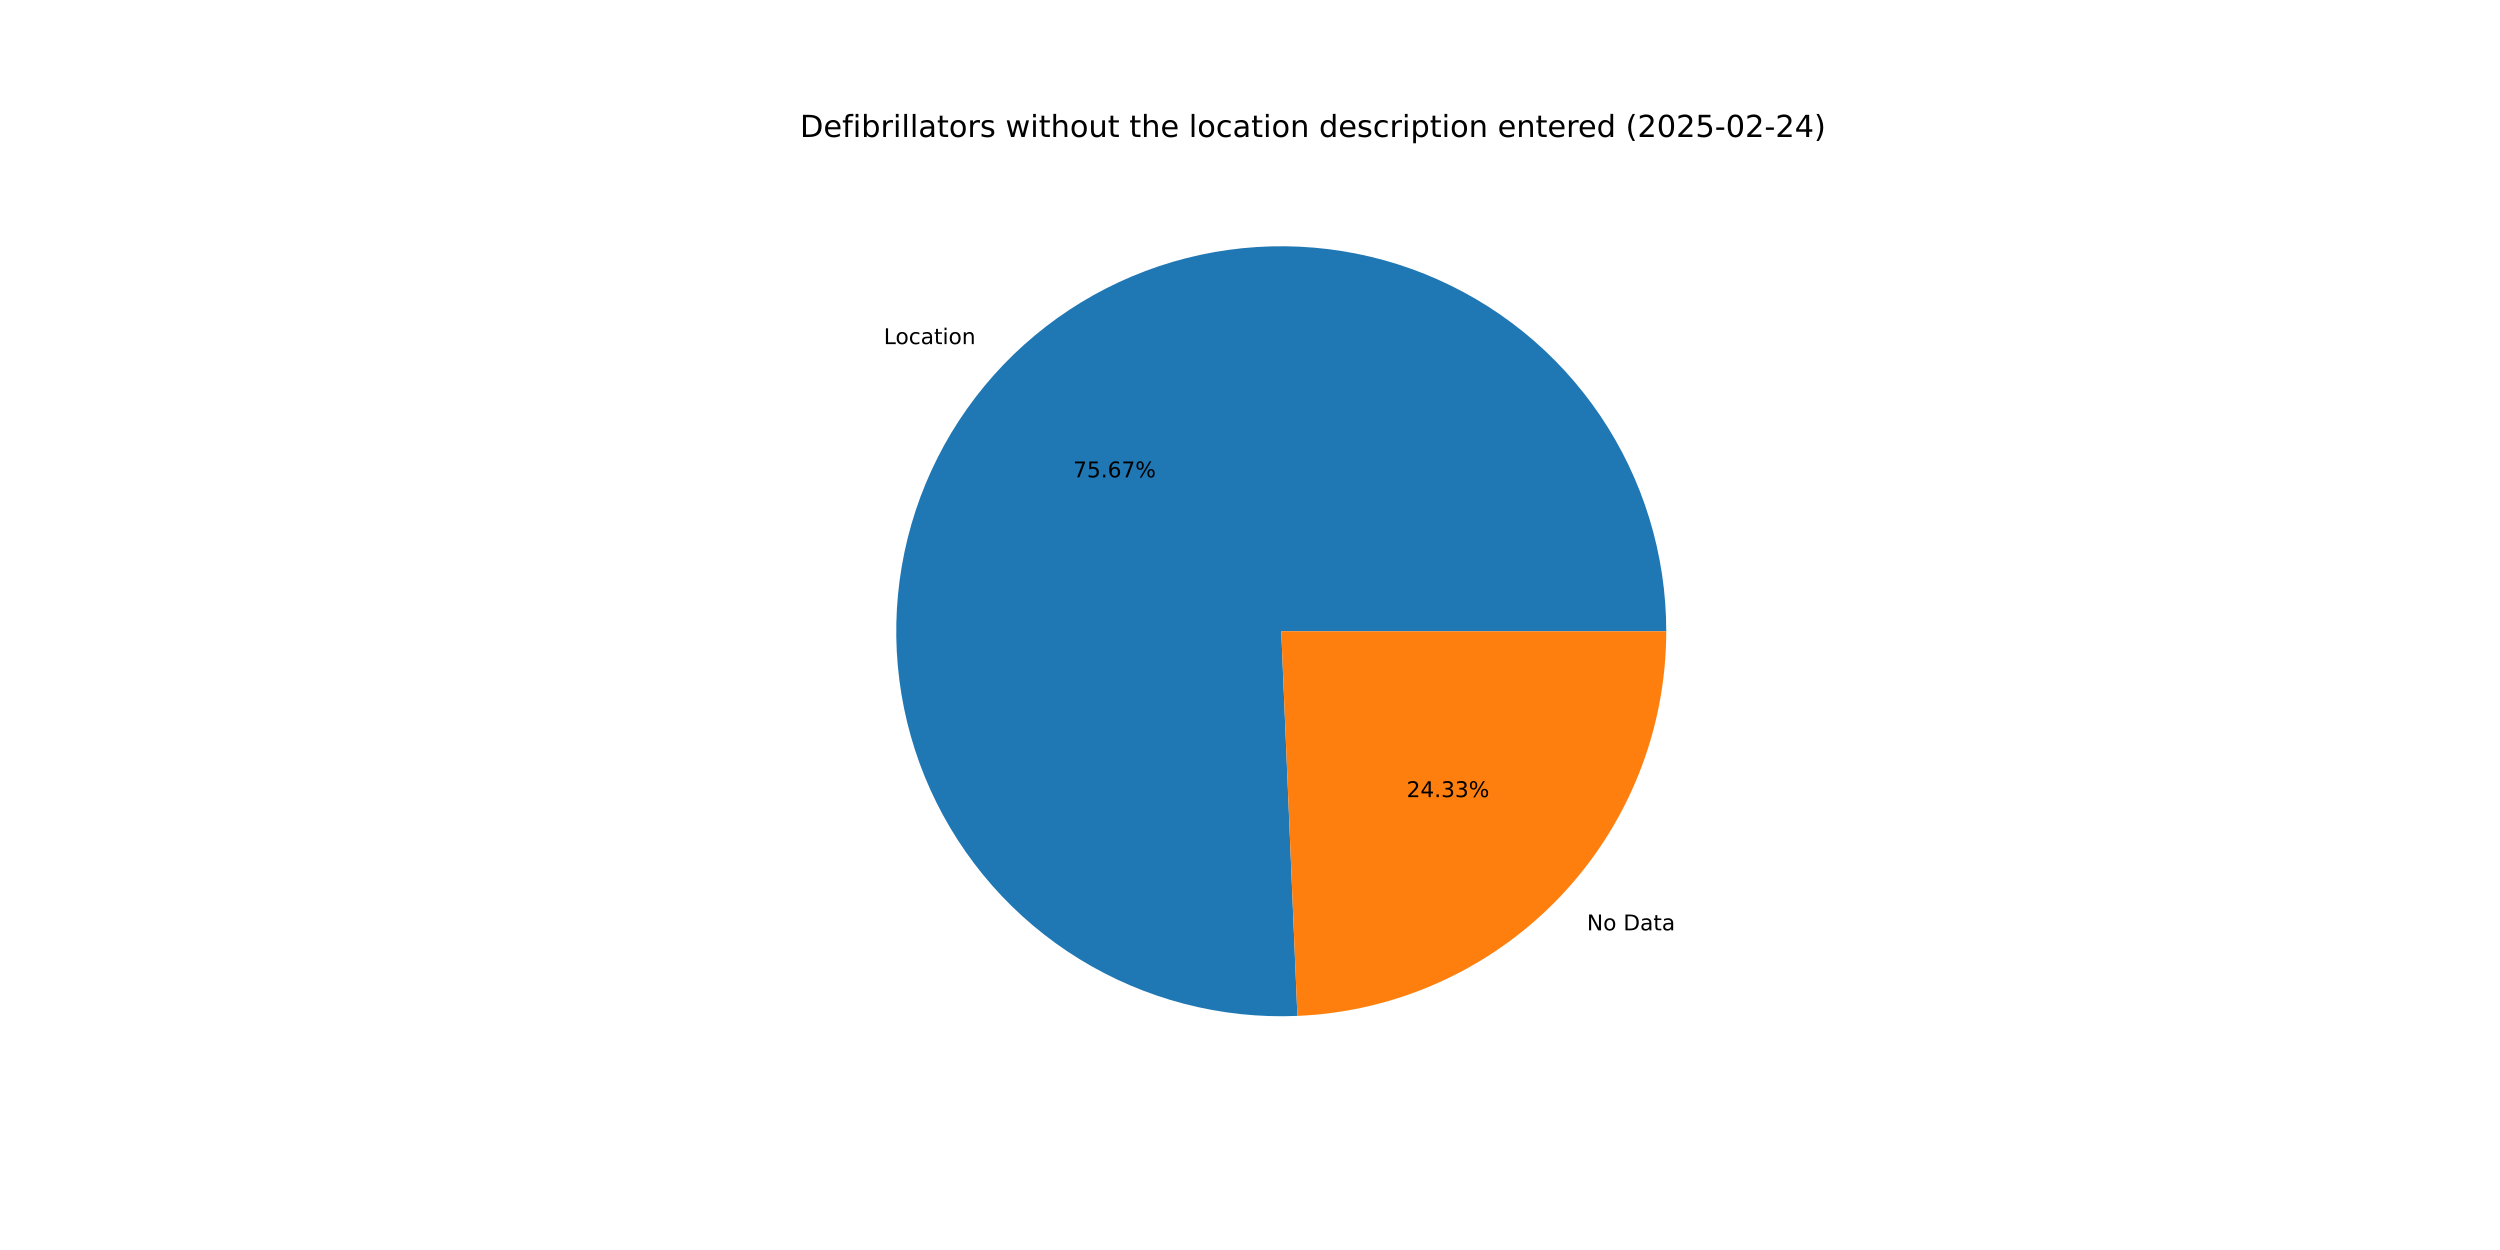
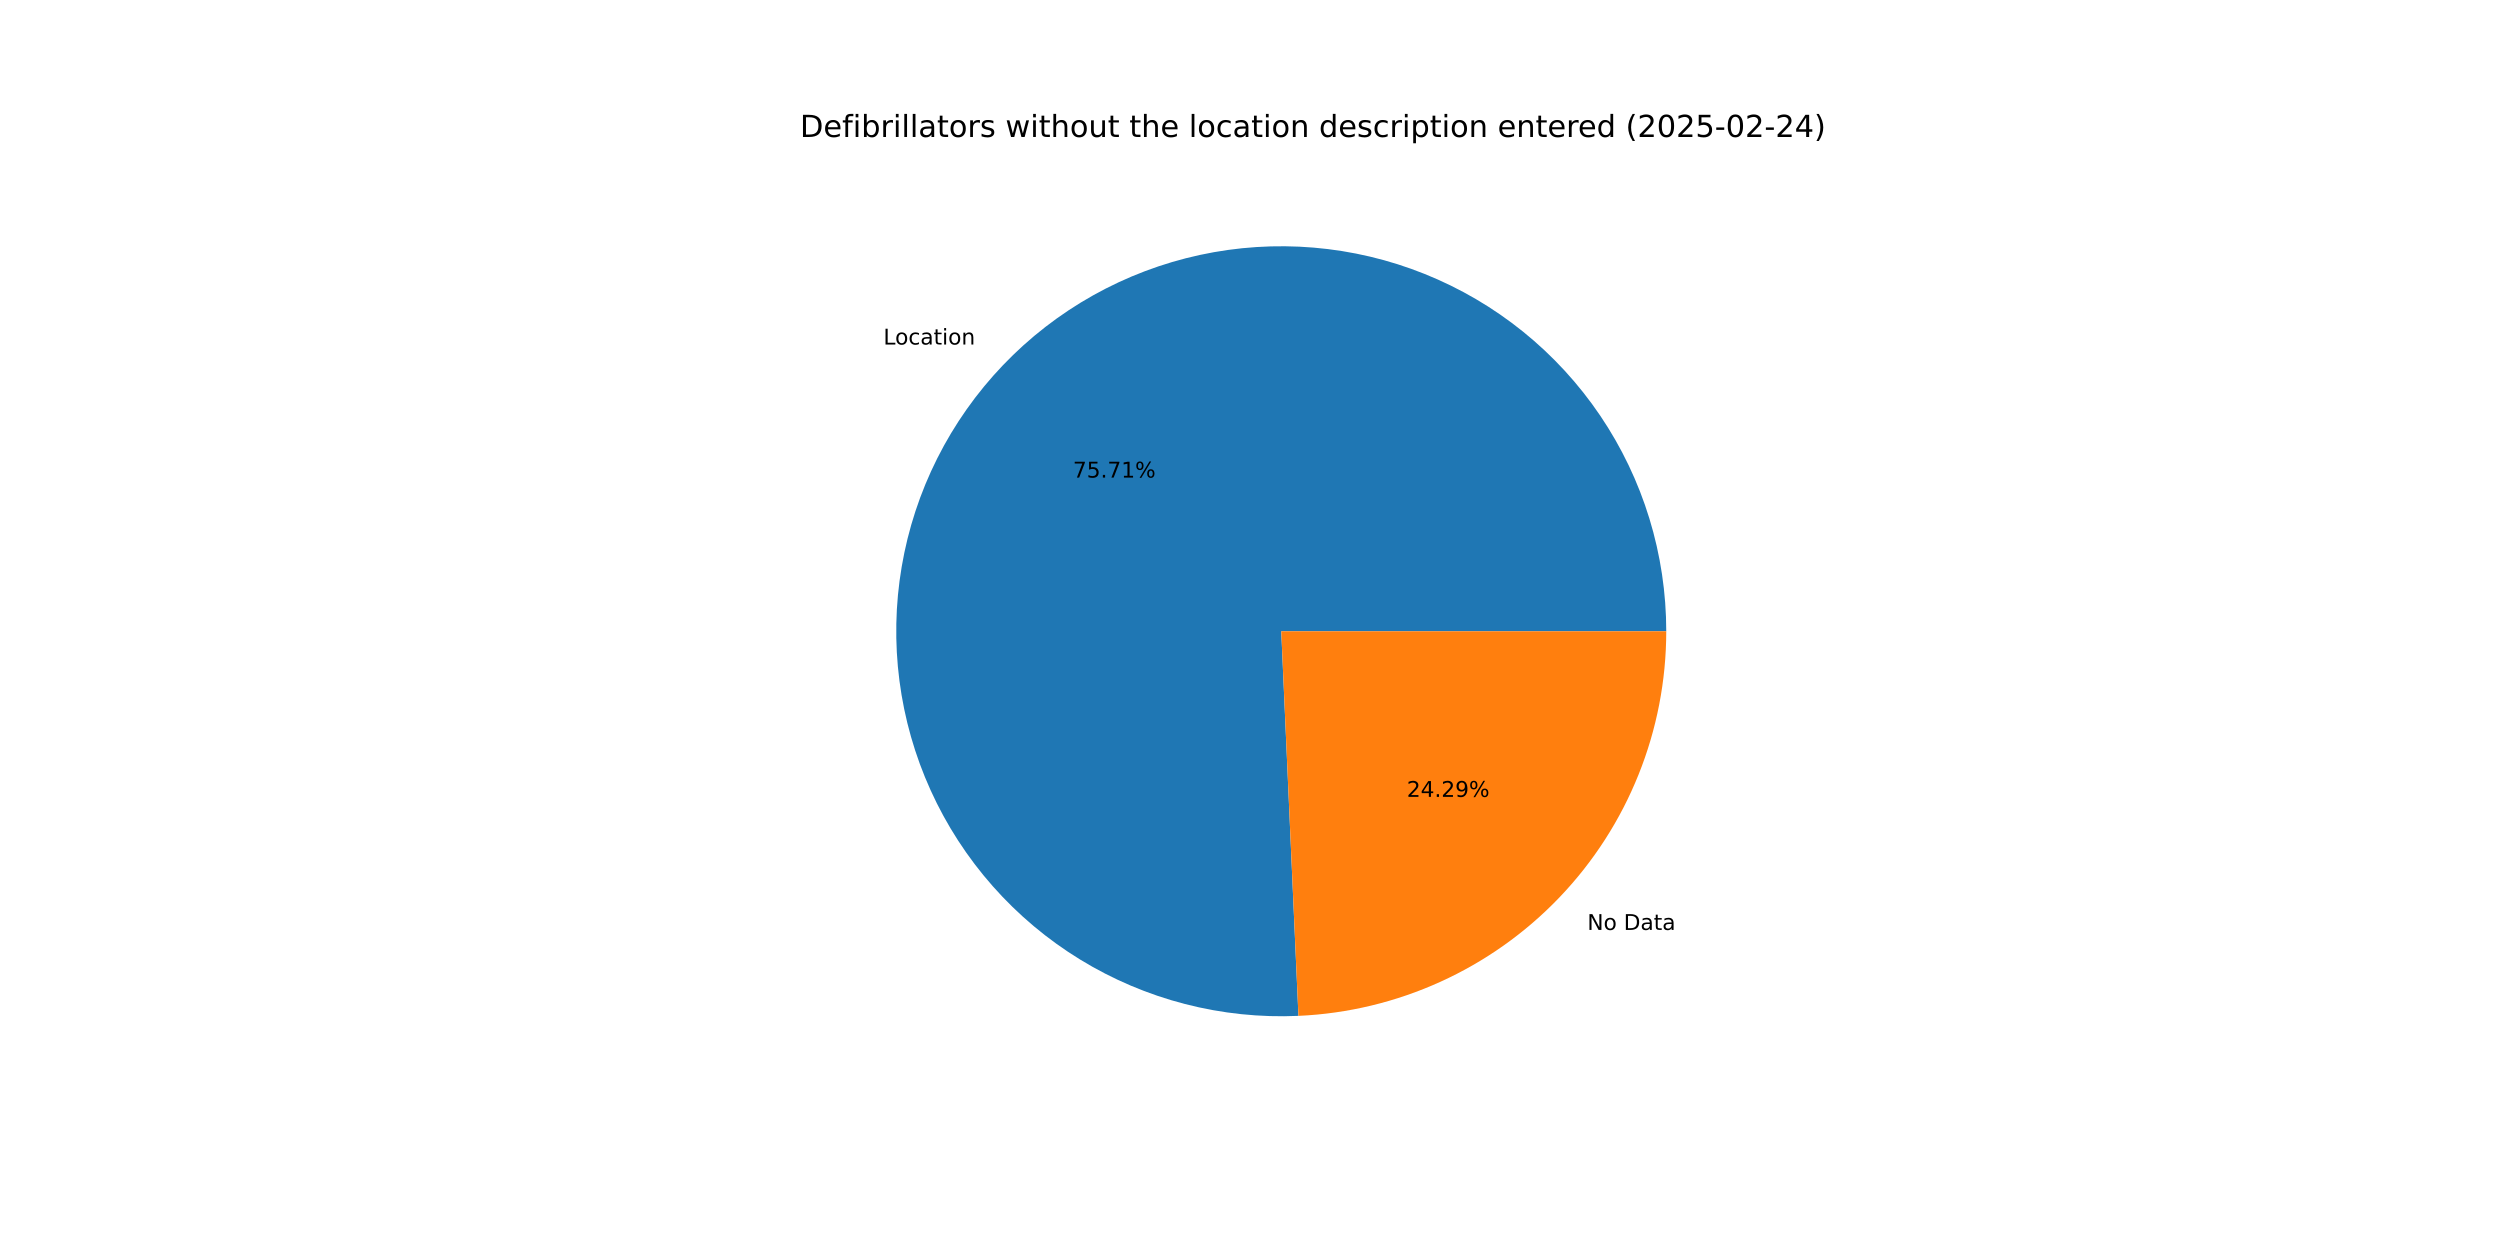
<svg xmlns="http://www.w3.org/2000/svg" xmlns:xlink="http://www.w3.org/1999/xlink" width="1152pt" height="576pt" viewBox="0 0 1152 576" version="1.1">
  <defs>
    <style type="text/css">*{stroke-linejoin: round; stroke-linecap: butt}</style>
  </defs>
  <g id="figure_1">
    <g id="patch_1">
      <path d="M 0 576  L 1152 576  L 1152 0  L 0 0  z " style="fill: #ffffff" />
    </g>
    <g id="axes_1">
      <g id="patch_2">
-         <path d="M 767.808 290.88  C 767.808 273.276 765.188 255.769 760.033 238.936  C 754.879 222.104 747.248 206.131 737.391 191.546  C 727.534 176.96 715.56 163.922 701.865 152.861  C 688.169 141.8 672.903 132.84 656.569 126.274  C 640.235 119.708 623.015 115.609 605.474 114.114  C 587.933 112.618 570.267 113.741 553.058 117.447  C 535.848 121.152 519.285 127.399 503.914 135.981  C 488.544 144.563 474.535 155.385 462.351 168.091  C 450.167 180.798 439.941 195.247 432.011 210.964  C 424.081 226.681 418.534 243.491 415.554 260.841  C 412.573 278.191 412.191 295.889 414.421 313.351  C 416.651 330.814 421.467 347.847 428.712 363.892  C 435.957 379.936 445.55 394.813 457.175 408.033  C 468.8 421.253 482.329 432.669 497.315 441.906  C 512.301 451.143 528.579 458.098 545.614 462.542  C 562.648 466.986 580.249 468.87 597.837 468.132  L 590.4 290.88  z " style="fill: #1f77b4" />
+         <path d="M 767.808 290.88  C 767.808 273.266 765.185 255.749 760.024 238.907  C 754.864 222.066 747.224 206.086 737.357 191.495  C 727.489 176.904 715.503 163.864 701.794 152.804  C 688.085 141.744 672.805 132.787 656.457 126.229  C 640.109 119.67 622.875 115.582 605.323 114.101  C 587.771 112.619 570.096 113.76 552.88 117.485  C 535.664 121.21 519.099 127.479 503.729 136.084  C 488.36 144.689 474.358 155.536 462.184 168.266  C 450.01 180.996 439.799 195.469 431.889 211.207  C 423.978 226.945 418.456 243.774 415.503 261.139  C 412.55 278.504 412.199 296.213 414.463 313.681  C 416.727 331.149 421.58 348.183 428.862 364.222  C 436.144 380.261 445.774 395.126 457.435 408.328  C 469.096 421.529 482.659 432.921 497.676 442.127  C 512.693 451.334 528.997 458.253 546.052 462.656  C 563.108 467.059 580.724 468.898 598.321 468.111  L 590.4 290.88  z " style="fill: #1f77b4" />
      </g>
      <g id="patch_3">
-         <path d="M 597.837 468.132  C 643.545 466.214 686.785 446.689 718.449 413.669  C 750.112 380.649 767.808 336.628 767.808 290.88  L 590.4 290.88  z " style="fill: #ff7f0e" />
+         <path d="M 598.321 468.111  C 643.94 466.072 687.055 446.497 718.616 413.494  C 750.177 380.491 767.808 336.545 767.808 290.88  L 590.4 290.88  z " style="fill: #ff7f0e" />
      </g>
      <g id="matplotlib.axis_1" />
      <g id="matplotlib.axis_2" />
      <g id="text_1">
-         <g transform="translate(407.2493 158.5718) scale(0.1 -0.1)">
+         <g transform="translate(407.0653 158.7639) scale(0.1 -0.1)">
          <defs>
            <path id="DejaVuSans-4c" d="M 628 4666  L 1259 4666  L 1259 531  L 3531 531  L 3531 0  L 628 0  L 628 4666  z " transform="scale(0.015625)" />
            <path id="DejaVuSans-6f" d="M 1959 3097  Q 1497 3097 1228 2736  Q 959 2375 959 1747  Q 959 1119 1226 758  Q 1494 397 1959 397  Q 2419 397 2687 759  Q 2956 1122 2956 1747  Q 2956 2369 2687 2733  Q 2419 3097 1959 3097  z M 1959 3584  Q 2709 3584 3137 3096  Q 3566 2609 3566 1747  Q 3566 888 3137 398  Q 2709 -91 1959 -91  Q 1206 -91 779 398  Q 353 888 353 1747  Q 353 2609 779 3096  Q 1206 3584 1959 3584  z " transform="scale(0.015625)" />
            <path id="DejaVuSans-63" d="M 3122 3366  L 3122 2828  Q 2878 2963 2633 3030  Q 2388 3097 2138 3097  Q 1578 3097 1268 2742  Q 959 2388 959 1747  Q 959 1106 1268 751  Q 1578 397 2138 397  Q 2388 397 2633 464  Q 2878 531 3122 666  L 3122 134  Q 2881 22 2623 -34  Q 2366 -91 2075 -91  Q 1284 -91 818 406  Q 353 903 353 1747  Q 353 2603 823 3093  Q 1294 3584 2113 3584  Q 2378 3584 2631 3529  Q 2884 3475 3122 3366  z " transform="scale(0.015625)" />
            <path id="DejaVuSans-61" d="M 2194 1759  Q 1497 1759 1228 1600  Q 959 1441 959 1056  Q 959 750 1161 570  Q 1363 391 1709 391  Q 2188 391 2477 730  Q 2766 1069 2766 1631  L 2766 1759  L 2194 1759  z M 3341 1997  L 3341 0  L 2766 0  L 2766 531  Q 2569 213 2275 61  Q 1981 -91 1556 -91  Q 1019 -91 701 211  Q 384 513 384 1019  Q 384 1609 779 1909  Q 1175 2209 1959 2209  L 2766 2209  L 2766 2266  Q 2766 2663 2505 2880  Q 2244 3097 1772 3097  Q 1472 3097 1187 3025  Q 903 2953 641 2809  L 641 3341  Q 956 3463 1253 3523  Q 1550 3584 1831 3584  Q 2591 3584 2966 3190  Q 3341 2797 3341 1997  z " transform="scale(0.015625)" />
            <path id="DejaVuSans-74" d="M 1172 4494  L 1172 3500  L 2356 3500  L 2356 3053  L 1172 3053  L 1172 1153  Q 1172 725 1289 603  Q 1406 481 1766 481  L 2356 481  L 2356 0  L 1766 0  Q 1100 0 847 248  Q 594 497 594 1153  L 594 3053  L 172 3053  L 172 3500  L 594 3500  L 594 4494  L 1172 4494  z " transform="scale(0.015625)" />
            <path id="DejaVuSans-69" d="M 603 3500  L 1178 3500  L 1178 0  L 603 0  L 603 3500  z M 603 4863  L 1178 4863  L 1178 4134  L 603 4134  L 603 4863  z " transform="scale(0.015625)" />
            <path id="DejaVuSans-6e" d="M 3513 2113  L 3513 0  L 2938 0  L 2938 2094  Q 2938 2591 2744 2837  Q 2550 3084 2163 3084  Q 1697 3084 1428 2787  Q 1159 2491 1159 1978  L 1159 0  L 581 0  L 581 3500  L 1159 3500  L 1159 2956  Q 1366 3272 1645 3428  Q 1925 3584 2291 3584  Q 2894 3584 3203 3211  Q 3513 2838 3513 2113  z " transform="scale(0.015625)" />
          </defs>
          <use xlink:href="#DejaVuSans-4c" />
          <use xlink:href="#DejaVuSans-6f" x="53.963" />
          <use xlink:href="#DejaVuSans-63" x="115.145" />
          <use xlink:href="#DejaVuSans-61" x="170.125" />
          <use xlink:href="#DejaVuSans-74" x="231.404" />
          <use xlink:href="#DejaVuSans-69" x="270.613" />
          <use xlink:href="#DejaVuSans-6f" x="298.396" />
          <use xlink:href="#DejaVuSans-6e" x="359.578" />
        </g>
      </g>
      <g id="text_2">
-         <g transform="translate(494.5058 219.9661) scale(0.1 -0.1)">
+         <g transform="translate(494.4055 220.0709) scale(0.1 -0.1)">
          <defs>
            <path id="DejaVuSans-37" d="M 525 4666  L 3525 4666  L 3525 4397  L 1831 0  L 1172 0  L 2766 4134  L 525 4134  L 525 4666  z " transform="scale(0.015625)" />
            <path id="DejaVuSans-35" d="M 691 4666  L 3169 4666  L 3169 4134  L 1269 4134  L 1269 2991  Q 1406 3038 1543 3061  Q 1681 3084 1819 3084  Q 2600 3084 3056 2656  Q 3513 2228 3513 1497  Q 3513 744 3044 326  Q 2575 -91 1722 -91  Q 1428 -91 1123 -41  Q 819 9 494 109  L 494 744  Q 775 591 1075 516  Q 1375 441 1709 441  Q 2250 441 2565 725  Q 2881 1009 2881 1497  Q 2881 1984 2565 2268  Q 2250 2553 1709 2553  Q 1456 2553 1204 2497  Q 953 2441 691 2322  L 691 4666  z " transform="scale(0.015625)" />
            <path id="DejaVuSans-2e" d="M 684 794  L 1344 794  L 1344 0  L 684 0  L 684 794  z " transform="scale(0.015625)" />
-             <path id="DejaVuSans-36" d="M 2113 2584  Q 1688 2584 1439 2293  Q 1191 2003 1191 1497  Q 1191 994 1439 701  Q 1688 409 2113 409  Q 2538 409 2786 701  Q 3034 994 3034 1497  Q 3034 2003 2786 2293  Q 2538 2584 2113 2584  z M 3366 4563  L 3366 3988  Q 3128 4100 2886 4159  Q 2644 4219 2406 4219  Q 1781 4219 1451 3797  Q 1122 3375 1075 2522  Q 1259 2794 1537 2939  Q 1816 3084 2150 3084  Q 2853 3084 3261 2657  Q 3669 2231 3669 1497  Q 3669 778 3244 343  Q 2819 -91 2113 -91  Q 1303 -91 875 529  Q 447 1150 447 2328  Q 447 3434 972 4092  Q 1497 4750 2381 4750  Q 2619 4750 2861 4703  Q 3103 4656 3366 4563  z " transform="scale(0.015625)" />
+             <path id="DejaVuSans-31" d="M 794 531  L 1825 531  L 1825 4091  L 703 3866  L 703 4441  L 1819 4666  L 2450 4666  L 2450 531  L 3481 531  L 3481 0  L 794 0  L 794 531  z " transform="scale(0.015625)" />
            <path id="DejaVuSans-25" d="M 4653 2053  Q 4381 2053 4226 1822  Q 4072 1591 4072 1178  Q 4072 772 4226 539  Q 4381 306 4653 306  Q 4919 306 5073 539  Q 5228 772 5228 1178  Q 5228 1588 5073 1820  Q 4919 2053 4653 2053  z M 4653 2450  Q 5147 2450 5437 2106  Q 5728 1763 5728 1178  Q 5728 594 5436 251  Q 5144 -91 4653 -91  Q 4153 -91 3862 251  Q 3572 594 3572 1178  Q 3572 1766 3864 2108  Q 4156 2450 4653 2450  z M 1428 4353  Q 1159 4353 1004 4120  Q 850 3888 850 3481  Q 850 3069 1003 2837  Q 1156 2606 1428 2606  Q 1700 2606 1854 2837  Q 2009 3069 2009 3481  Q 2009 3884 1853 4118  Q 1697 4353 1428 4353  z M 4250 4750  L 4750 4750  L 1831 -91  L 1331 -91  L 4250 4750  z M 1428 4750  Q 1922 4750 2215 4408  Q 2509 4066 2509 3481  Q 2509 2891 2217 2550  Q 1925 2209 1428 2209  Q 931 2209 642 2551  Q 353 2894 353 3481  Q 353 4063 643 4406  Q 934 4750 1428 4750  z " transform="scale(0.015625)" />
          </defs>
          <use xlink:href="#DejaVuSans-37" />
          <use xlink:href="#DejaVuSans-35" x="63.623" />
          <use xlink:href="#DejaVuSans-2e" x="127.246" />
-           <use xlink:href="#DejaVuSans-36" x="159.033" />
-           <use xlink:href="#DejaVuSans-37" x="222.656" />
+           <use xlink:href="#DejaVuSans-37" x="159.033" />
+           <use xlink:href="#DejaVuSans-31" x="222.656" />
          <use xlink:href="#DejaVuSans-25" x="286.279" />
        </g>
      </g>
      <g id="text_3">
-         <g transform="translate(731.2538 428.707) scale(0.1 -0.1)">
+         <g transform="translate(731.4378 428.5148) scale(0.1 -0.1)">
          <defs>
            <path id="DejaVuSans-4e" d="M 628 4666  L 1478 4666  L 3547 763  L 3547 4666  L 4159 4666  L 4159 0  L 3309 0  L 1241 3903  L 1241 0  L 628 0  L 628 4666  z " transform="scale(0.015625)" />
            <path id="DejaVuSans-20" transform="scale(0.015625)" />
            <path id="DejaVuSans-44" d="M 1259 4147  L 1259 519  L 2022 519  Q 2988 519 3436 956  Q 3884 1394 3884 2338  Q 3884 3275 3436 3711  Q 2988 4147 2022 4147  L 1259 4147  z M 628 4666  L 1925 4666  Q 3281 4666 3915 4102  Q 4550 3538 4550 2338  Q 4550 1131 3912 565  Q 3275 0 1925 0  L 628 0  L 628 4666  z " transform="scale(0.015625)" />
          </defs>
          <use xlink:href="#DejaVuSans-4e" />
          <use xlink:href="#DejaVuSans-6f" x="74.805" />
          <use xlink:href="#DejaVuSans-20" x="135.986" />
          <use xlink:href="#DejaVuSans-44" x="167.773" />
          <use xlink:href="#DejaVuSans-61" x="244.775" />
          <use xlink:href="#DejaVuSans-74" x="306.055" />
          <use xlink:href="#DejaVuSans-61" x="345.264" />
        </g>
      </g>
      <g id="text_4">
-         <g transform="translate(648.1645 367.3126) scale(0.1 -0.1)">
+         <g transform="translate(648.2649 367.2078) scale(0.1 -0.1)">
          <defs>
            <path id="DejaVuSans-32" d="M 1228 531  L 3431 531  L 3431 0  L 469 0  L 469 531  Q 828 903 1448 1529  Q 2069 2156 2228 2338  Q 2531 2678 2651 2914  Q 2772 3150 2772 3378  Q 2772 3750 2511 3984  Q 2250 4219 1831 4219  Q 1534 4219 1204 4116  Q 875 4013 500 3803  L 500 4441  Q 881 4594 1212 4672  Q 1544 4750 1819 4750  Q 2544 4750 2975 4387  Q 3406 4025 3406 3419  Q 3406 3131 3298 2873  Q 3191 2616 2906 2266  Q 2828 2175 2409 1742  Q 1991 1309 1228 531  z " transform="scale(0.015625)" />
            <path id="DejaVuSans-34" d="M 2419 4116  L 825 1625  L 2419 1625  L 2419 4116  z M 2253 4666  L 3047 4666  L 3047 1625  L 3713 1625  L 3713 1100  L 3047 1100  L 3047 0  L 2419 0  L 2419 1100  L 313 1100  L 313 1709  L 2253 4666  z " transform="scale(0.015625)" />
-             <path id="DejaVuSans-33" d="M 2597 2516  Q 3050 2419 3304 2112  Q 3559 1806 3559 1356  Q 3559 666 3084 287  Q 2609 -91 1734 -91  Q 1441 -91 1130 -33  Q 819 25 488 141  L 488 750  Q 750 597 1062 519  Q 1375 441 1716 441  Q 2309 441 2620 675  Q 2931 909 2931 1356  Q 2931 1769 2642 2001  Q 2353 2234 1838 2234  L 1294 2234  L 1294 2753  L 1863 2753  Q 2328 2753 2575 2939  Q 2822 3125 2822 3475  Q 2822 3834 2567 4026  Q 2313 4219 1838 4219  Q 1578 4219 1281 4162  Q 984 4106 628 3988  L 628 4550  Q 988 4650 1302 4700  Q 1616 4750 1894 4750  Q 2613 4750 3031 4423  Q 3450 4097 3450 3541  Q 3450 3153 3228 2886  Q 3006 2619 2597 2516  z " transform="scale(0.015625)" />
+             <path id="DejaVuSans-39" d="M 703 97  L 703 672  Q 941 559 1184 500  Q 1428 441 1663 441  Q 2288 441 2617 861  Q 2947 1281 2994 2138  Q 2813 1869 2534 1725  Q 2256 1581 1919 1581  Q 1219 1581 811 2004  Q 403 2428 403 3163  Q 403 3881 828 4315  Q 1253 4750 1959 4750  Q 2769 4750 3195 4129  Q 3622 3509 3622 2328  Q 3622 1225 3098 567  Q 2575 -91 1691 -91  Q 1453 -91 1209 -44  Q 966 3 703 97  z M 1959 2075  Q 2384 2075 2632 2365  Q 2881 2656 2881 3163  Q 2881 3666 2632 3958  Q 2384 4250 1959 4250  Q 1534 4250 1286 3958  Q 1038 3666 1038 3163  Q 1038 2656 1286 2365  Q 1534 2075 1959 2075  z " transform="scale(0.015625)" />
          </defs>
          <use xlink:href="#DejaVuSans-32" />
          <use xlink:href="#DejaVuSans-34" x="63.623" />
          <use xlink:href="#DejaVuSans-2e" x="127.246" />
-           <use xlink:href="#DejaVuSans-33" x="159.033" />
-           <use xlink:href="#DejaVuSans-33" x="222.656" />
+           <use xlink:href="#DejaVuSans-32" x="159.033" />
+           <use xlink:href="#DejaVuSans-39" x="222.656" />
          <use xlink:href="#DejaVuSans-25" x="286.279" />
        </g>
      </g>
      <g id="text_5">
        <g transform="translate(368.64 63.12) scale(0.14 -0.14)">
          <defs>
            <path id="DejaVuSans-65" d="M 3597 1894  L 3597 1613  L 953 1613  Q 991 1019 1311 708  Q 1631 397 2203 397  Q 2534 397 2845 478  Q 3156 559 3463 722  L 3463 178  Q 3153 47 2828 -22  Q 2503 -91 2169 -91  Q 1331 -91 842 396  Q 353 884 353 1716  Q 353 2575 817 3079  Q 1281 3584 2069 3584  Q 2775 3584 3186 3129  Q 3597 2675 3597 1894  z M 3022 2063  Q 3016 2534 2758 2815  Q 2500 3097 2075 3097  Q 1594 3097 1305 2825  Q 1016 2553 972 2059  L 3022 2063  z " transform="scale(0.015625)" />
            <path id="DejaVuSans-66" d="M 2375 4863  L 2375 4384  L 1825 4384  Q 1516 4384 1395 4259  Q 1275 4134 1275 3809  L 1275 3500  L 2222 3500  L 2222 3053  L 1275 3053  L 1275 0  L 697 0  L 697 3053  L 147 3053  L 147 3500  L 697 3500  L 697 3744  Q 697 4328 969 4595  Q 1241 4863 1831 4863  L 2375 4863  z " transform="scale(0.015625)" />
            <path id="DejaVuSans-62" d="M 3116 1747  Q 3116 2381 2855 2742  Q 2594 3103 2138 3103  Q 1681 3103 1420 2742  Q 1159 2381 1159 1747  Q 1159 1113 1420 752  Q 1681 391 2138 391  Q 2594 391 2855 752  Q 3116 1113 3116 1747  z M 1159 2969  Q 1341 3281 1617 3432  Q 1894 3584 2278 3584  Q 2916 3584 3314 3078  Q 3713 2572 3713 1747  Q 3713 922 3314 415  Q 2916 -91 2278 -91  Q 1894 -91 1617 61  Q 1341 213 1159 525  L 1159 0  L 581 0  L 581 4863  L 1159 4863  L 1159 2969  z " transform="scale(0.015625)" />
            <path id="DejaVuSans-72" d="M 2631 2963  Q 2534 3019 2420 3045  Q 2306 3072 2169 3072  Q 1681 3072 1420 2755  Q 1159 2438 1159 1844  L 1159 0  L 581 0  L 581 3500  L 1159 3500  L 1159 2956  Q 1341 3275 1631 3429  Q 1922 3584 2338 3584  Q 2397 3584 2469 3576  Q 2541 3569 2628 3553  L 2631 2963  z " transform="scale(0.015625)" />
            <path id="DejaVuSans-6c" d="M 603 4863  L 1178 4863  L 1178 0  L 603 0  L 603 4863  z " transform="scale(0.015625)" />
            <path id="DejaVuSans-73" d="M 2834 3397  L 2834 2853  Q 2591 2978 2328 3040  Q 2066 3103 1784 3103  Q 1356 3103 1142 2972  Q 928 2841 928 2578  Q 928 2378 1081 2264  Q 1234 2150 1697 2047  L 1894 2003  Q 2506 1872 2764 1633  Q 3022 1394 3022 966  Q 3022 478 2636 193  Q 2250 -91 1575 -91  Q 1294 -91 989 -36  Q 684 19 347 128  L 347 722  Q 666 556 975 473  Q 1284 391 1588 391  Q 1994 391 2212 530  Q 2431 669 2431 922  Q 2431 1156 2273 1281  Q 2116 1406 1581 1522  L 1381 1569  Q 847 1681 609 1914  Q 372 2147 372 2553  Q 372 3047 722 3315  Q 1072 3584 1716 3584  Q 2034 3584 2315 3537  Q 2597 3491 2834 3397  z " transform="scale(0.015625)" />
            <path id="DejaVuSans-77" d="M 269 3500  L 844 3500  L 1563 769  L 2278 3500  L 2956 3500  L 3675 769  L 4391 3500  L 4966 3500  L 4050 0  L 3372 0  L 2619 2869  L 1863 0  L 1184 0  L 269 3500  z " transform="scale(0.015625)" />
            <path id="DejaVuSans-68" d="M 3513 2113  L 3513 0  L 2938 0  L 2938 2094  Q 2938 2591 2744 2837  Q 2550 3084 2163 3084  Q 1697 3084 1428 2787  Q 1159 2491 1159 1978  L 1159 0  L 581 0  L 581 4863  L 1159 4863  L 1159 2956  Q 1366 3272 1645 3428  Q 1925 3584 2291 3584  Q 2894 3584 3203 3211  Q 3513 2838 3513 2113  z " transform="scale(0.015625)" />
            <path id="DejaVuSans-75" d="M 544 1381  L 544 3500  L 1119 3500  L 1119 1403  Q 1119 906 1312 657  Q 1506 409 1894 409  Q 2359 409 2629 706  Q 2900 1003 2900 1516  L 2900 3500  L 3475 3500  L 3475 0  L 2900 0  L 2900 538  Q 2691 219 2414 64  Q 2138 -91 1772 -91  Q 1169 -91 856 284  Q 544 659 544 1381  z M 1991 3584  L 1991 3584  z " transform="scale(0.015625)" />
            <path id="DejaVuSans-64" d="M 2906 2969  L 2906 4863  L 3481 4863  L 3481 0  L 2906 0  L 2906 525  Q 2725 213 2448 61  Q 2172 -91 1784 -91  Q 1150 -91 751 415  Q 353 922 353 1747  Q 353 2572 751 3078  Q 1150 3584 1784 3584  Q 2172 3584 2448 3432  Q 2725 3281 2906 2969  z M 947 1747  Q 947 1113 1208 752  Q 1469 391 1925 391  Q 2381 391 2643 752  Q 2906 1113 2906 1747  Q 2906 2381 2643 2742  Q 2381 3103 1925 3103  Q 1469 3103 1208 2742  Q 947 2381 947 1747  z " transform="scale(0.015625)" />
            <path id="DejaVuSans-70" d="M 1159 525  L 1159 -1331  L 581 -1331  L 581 3500  L 1159 3500  L 1159 2969  Q 1341 3281 1617 3432  Q 1894 3584 2278 3584  Q 2916 3584 3314 3078  Q 3713 2572 3713 1747  Q 3713 922 3314 415  Q 2916 -91 2278 -91  Q 1894 -91 1617 61  Q 1341 213 1159 525  z M 3116 1747  Q 3116 2381 2855 2742  Q 2594 3103 2138 3103  Q 1681 3103 1420 2742  Q 1159 2381 1159 1747  Q 1159 1113 1420 752  Q 1681 391 2138 391  Q 2594 391 2855 752  Q 3116 1113 3116 1747  z " transform="scale(0.015625)" />
            <path id="DejaVuSans-28" d="M 1984 4856  Q 1566 4138 1362 3434  Q 1159 2731 1159 2009  Q 1159 1288 1364 580  Q 1569 -128 1984 -844  L 1484 -844  Q 1016 -109 783 600  Q 550 1309 550 2009  Q 550 2706 781 3412  Q 1013 4119 1484 4856  L 1984 4856  z " transform="scale(0.015625)" />
            <path id="DejaVuSans-30" d="M 2034 4250  Q 1547 4250 1301 3770  Q 1056 3291 1056 2328  Q 1056 1369 1301 889  Q 1547 409 2034 409  Q 2525 409 2770 889  Q 3016 1369 3016 2328  Q 3016 3291 2770 3770  Q 2525 4250 2034 4250  z M 2034 4750  Q 2819 4750 3233 4129  Q 3647 3509 3647 2328  Q 3647 1150 3233 529  Q 2819 -91 2034 -91  Q 1250 -91 836 529  Q 422 1150 422 2328  Q 422 3509 836 4129  Q 1250 4750 2034 4750  z " transform="scale(0.015625)" />
            <path id="DejaVuSans-2d" d="M 313 2009  L 1997 2009  L 1997 1497  L 313 1497  L 313 2009  z " transform="scale(0.015625)" />
            <path id="DejaVuSans-29" d="M 513 4856  L 1013 4856  Q 1481 4119 1714 3412  Q 1947 2706 1947 2009  Q 1947 1309 1714 600  Q 1481 -109 1013 -844  L 513 -844  Q 928 -128 1133 580  Q 1338 1288 1338 2009  Q 1338 2731 1133 3434  Q 928 4138 513 4856  z " transform="scale(0.015625)" />
          </defs>
          <use xlink:href="#DejaVuSans-44" />
          <use xlink:href="#DejaVuSans-65" x="77.002" />
          <use xlink:href="#DejaVuSans-66" x="138.525" />
          <use xlink:href="#DejaVuSans-69" x="173.73" />
          <use xlink:href="#DejaVuSans-62" x="201.514" />
          <use xlink:href="#DejaVuSans-72" x="264.99" />
          <use xlink:href="#DejaVuSans-69" x="306.104" />
          <use xlink:href="#DejaVuSans-6c" x="333.887" />
          <use xlink:href="#DejaVuSans-6c" x="361.67" />
          <use xlink:href="#DejaVuSans-61" x="389.453" />
          <use xlink:href="#DejaVuSans-74" x="450.732" />
          <use xlink:href="#DejaVuSans-6f" x="489.941" />
          <use xlink:href="#DejaVuSans-72" x="551.123" />
          <use xlink:href="#DejaVuSans-73" x="592.236" />
          <use xlink:href="#DejaVuSans-20" x="644.336" />
          <use xlink:href="#DejaVuSans-77" x="676.123" />
          <use xlink:href="#DejaVuSans-69" x="757.91" />
          <use xlink:href="#DejaVuSans-74" x="785.693" />
          <use xlink:href="#DejaVuSans-68" x="824.902" />
          <use xlink:href="#DejaVuSans-6f" x="888.281" />
          <use xlink:href="#DejaVuSans-75" x="949.463" />
          <use xlink:href="#DejaVuSans-74" x="1012.842" />
          <use xlink:href="#DejaVuSans-20" x="1052.051" />
          <use xlink:href="#DejaVuSans-74" x="1083.838" />
          <use xlink:href="#DejaVuSans-68" x="1123.047" />
          <use xlink:href="#DejaVuSans-65" x="1186.426" />
          <use xlink:href="#DejaVuSans-20" x="1247.949" />
          <use xlink:href="#DejaVuSans-6c" x="1279.736" />
          <use xlink:href="#DejaVuSans-6f" x="1307.52" />
          <use xlink:href="#DejaVuSans-63" x="1368.701" />
          <use xlink:href="#DejaVuSans-61" x="1423.682" />
          <use xlink:href="#DejaVuSans-74" x="1484.961" />
          <use xlink:href="#DejaVuSans-69" x="1524.17" />
          <use xlink:href="#DejaVuSans-6f" x="1551.953" />
          <use xlink:href="#DejaVuSans-6e" x="1613.135" />
          <use xlink:href="#DejaVuSans-20" x="1676.514" />
          <use xlink:href="#DejaVuSans-64" x="1708.301" />
          <use xlink:href="#DejaVuSans-65" x="1771.777" />
          <use xlink:href="#DejaVuSans-73" x="1833.301" />
          <use xlink:href="#DejaVuSans-63" x="1885.4" />
          <use xlink:href="#DejaVuSans-72" x="1940.381" />
          <use xlink:href="#DejaVuSans-69" x="1981.494" />
          <use xlink:href="#DejaVuSans-70" x="2009.277" />
          <use xlink:href="#DejaVuSans-74" x="2072.754" />
          <use xlink:href="#DejaVuSans-69" x="2111.963" />
          <use xlink:href="#DejaVuSans-6f" x="2139.746" />
          <use xlink:href="#DejaVuSans-6e" x="2200.928" />
          <use xlink:href="#DejaVuSans-20" x="2264.307" />
          <use xlink:href="#DejaVuSans-65" x="2296.094" />
          <use xlink:href="#DejaVuSans-6e" x="2357.617" />
          <use xlink:href="#DejaVuSans-74" x="2420.996" />
          <use xlink:href="#DejaVuSans-65" x="2460.205" />
          <use xlink:href="#DejaVuSans-72" x="2521.729" />
          <use xlink:href="#DejaVuSans-65" x="2560.592" />
          <use xlink:href="#DejaVuSans-64" x="2622.115" />
          <use xlink:href="#DejaVuSans-20" x="2685.592" />
          <use xlink:href="#DejaVuSans-28" x="2717.379" />
          <use xlink:href="#DejaVuSans-32" x="2756.393" />
          <use xlink:href="#DejaVuSans-30" x="2820.016" />
          <use xlink:href="#DejaVuSans-32" x="2883.639" />
          <use xlink:href="#DejaVuSans-35" x="2947.262" />
          <use xlink:href="#DejaVuSans-2d" x="3010.885" />
          <use xlink:href="#DejaVuSans-30" x="3046.969" />
          <use xlink:href="#DejaVuSans-32" x="3110.592" />
          <use xlink:href="#DejaVuSans-2d" x="3174.215" />
          <use xlink:href="#DejaVuSans-32" x="3210.299" />
          <use xlink:href="#DejaVuSans-34" x="3273.922" />
          <use xlink:href="#DejaVuSans-29" x="3337.545" />
        </g>
      </g>
    </g>
  </g>
</svg>
